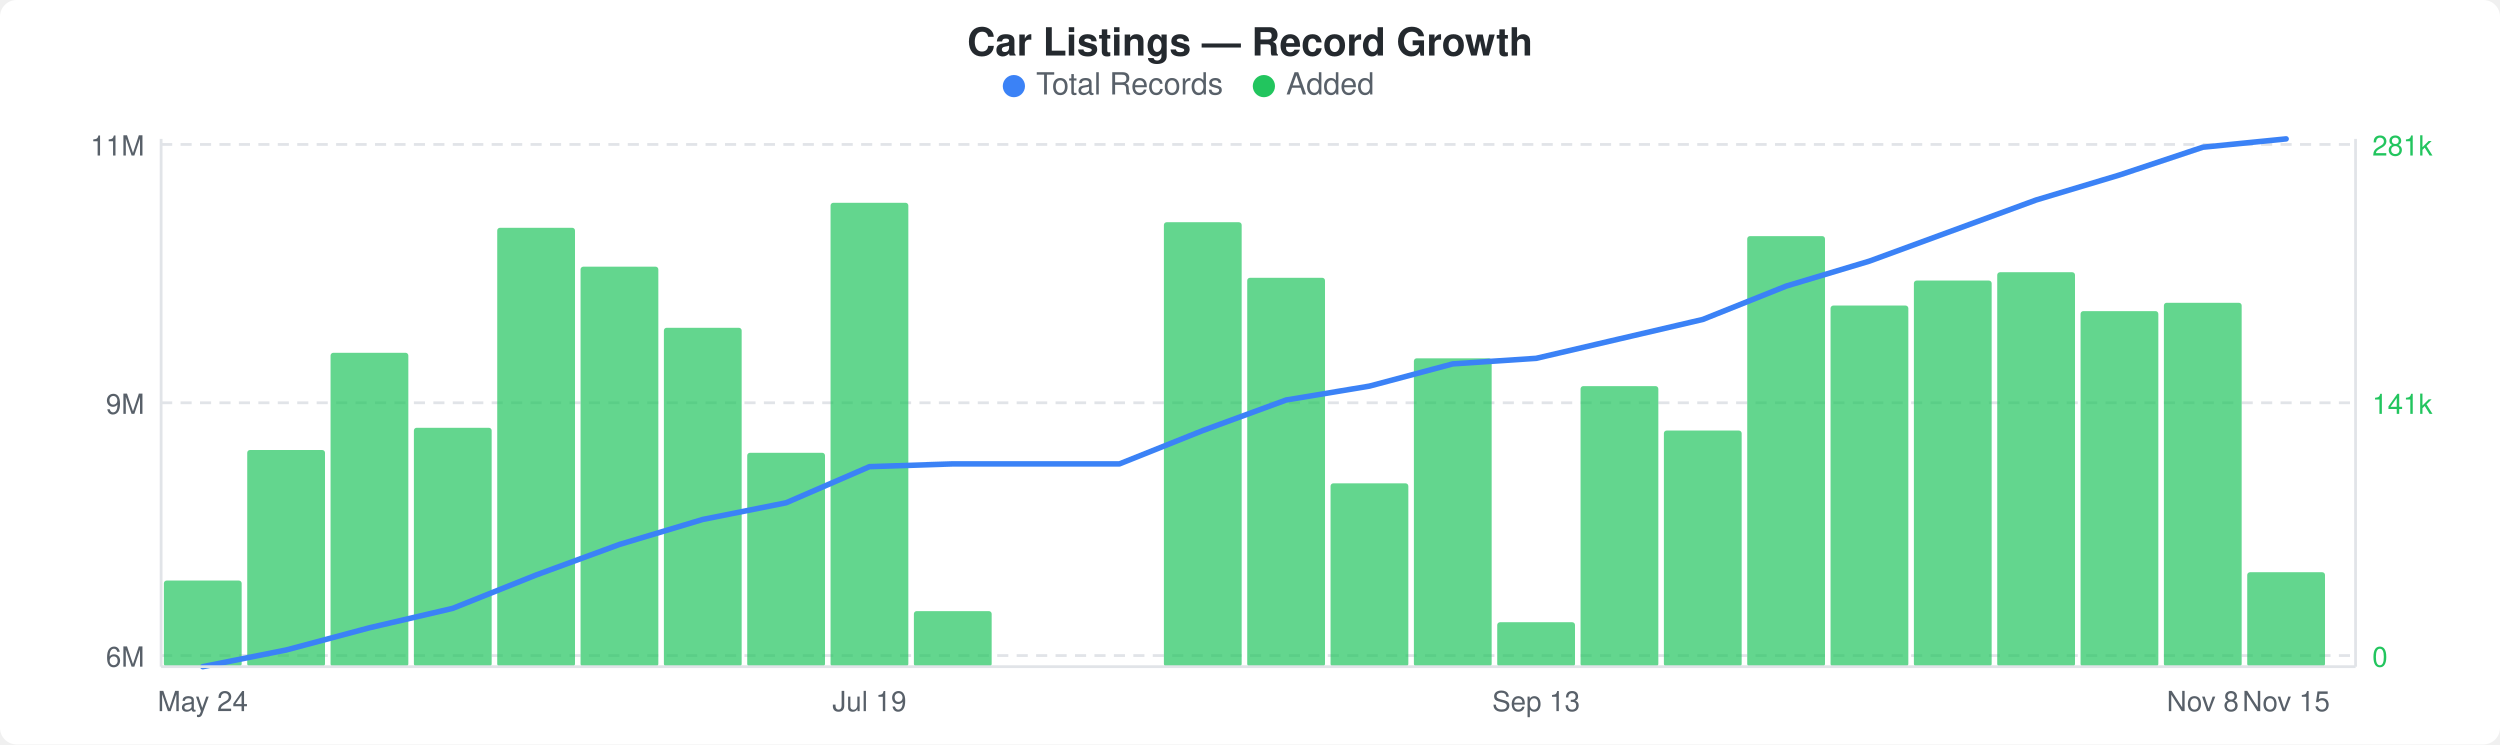
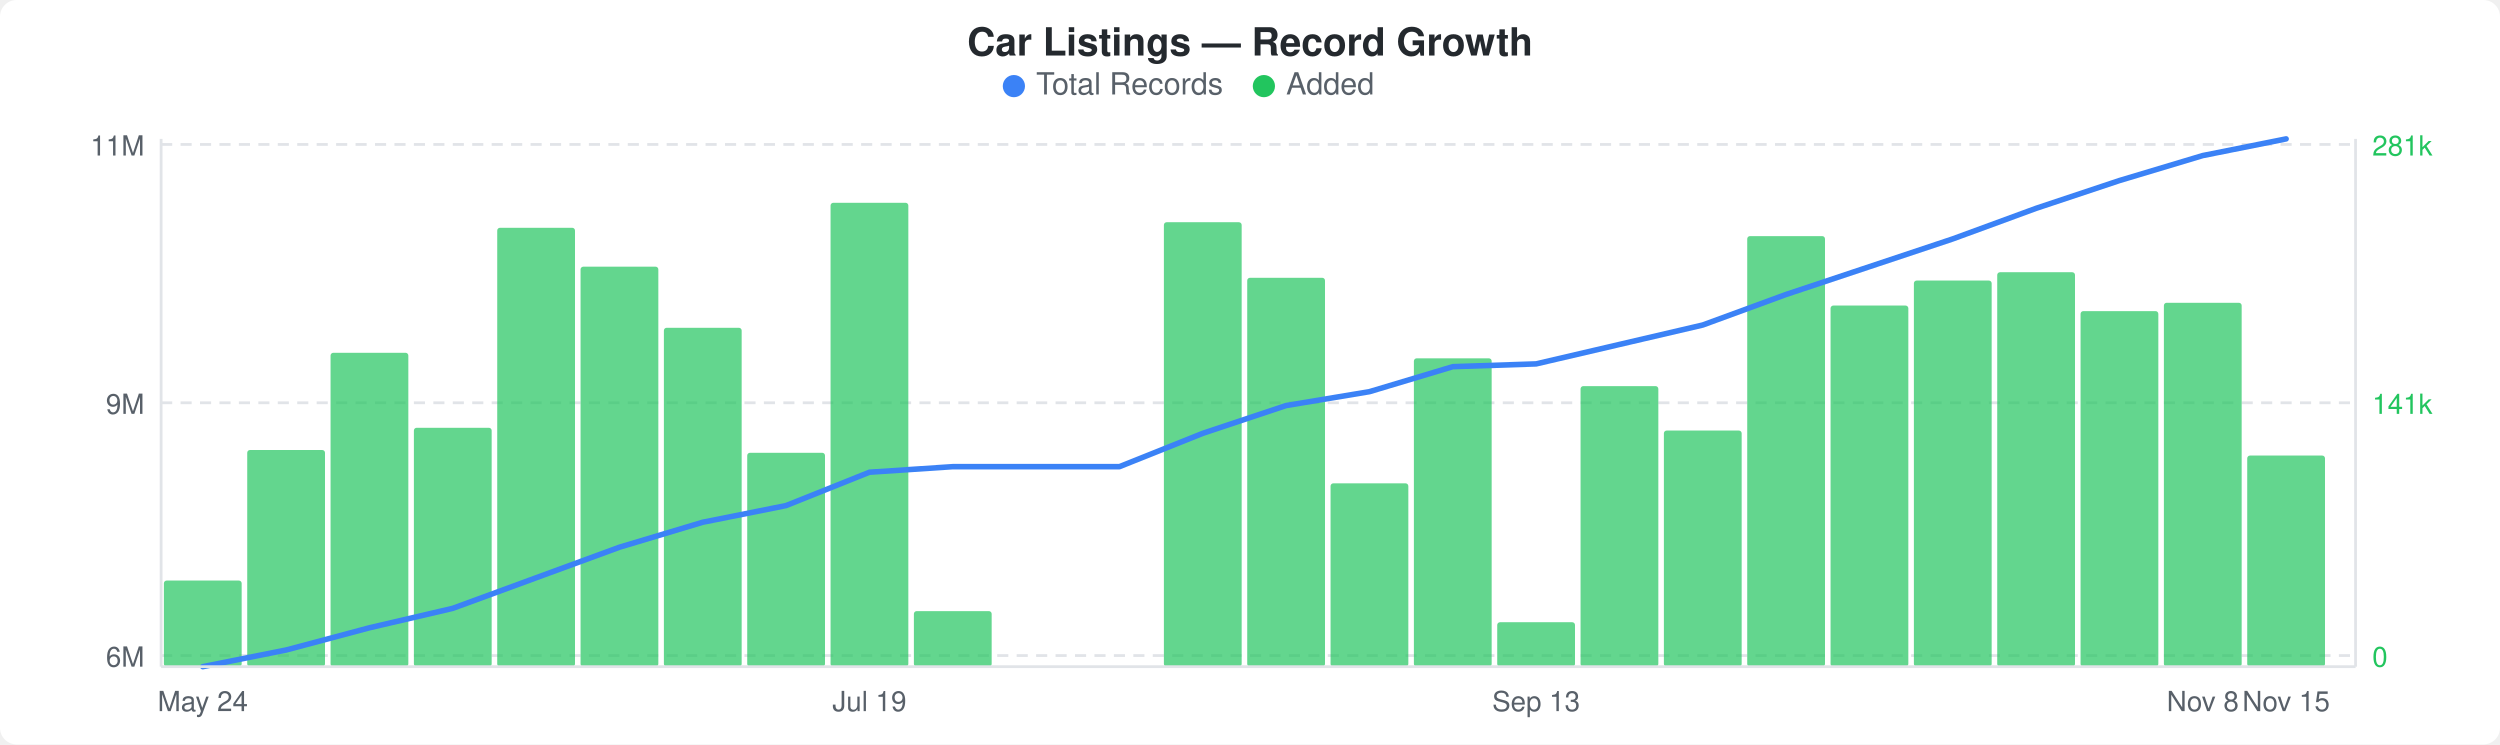
<svg xmlns="http://www.w3.org/2000/svg" width="900" height="268" viewBox="0 0 900 268">
  <rect width="900" height="268" fill="#ffffff" rx="6" ry="6" />
  <text x="450" y="20" text-anchor="middle" font-family="-apple-system, BlinkMacSystemFont, &quot;Segoe UI&quot;, Helvetica, Arial, sans-serif" font-size="14" font-weight="600" fill="#24292e">Car Listings — Record Growth</text>
  <circle cx="365" cy="31" r="4" fill="#3b82f6" />
  <text x="373" y="34" font-family="-apple-system, BlinkMacSystemFont, &quot;Segoe UI&quot;, Helvetica, Arial, sans-serif" font-size="11" fill="#586069">Total Records</text>
  <circle cx="455" cy="31" r="4" fill="#22c55e" />
  <text x="463" y="34" font-family="-apple-system, BlinkMacSystemFont, &quot;Segoe UI&quot;, Helvetica, Arial, sans-serif" font-size="11" fill="#586069">Added</text>
  <line x1="58" y1="52" x2="848" y2="52" stroke="#e1e4e8" stroke-width="1" stroke-dasharray="4,3" />
  <line x1="58" y1="145" x2="848" y2="145" stroke="#e1e4e8" stroke-width="1" stroke-dasharray="4,3" />
  <line x1="58" y1="236" x2="848" y2="236" stroke="#e1e4e8" stroke-width="1" stroke-dasharray="4,3" />
  <rect x="59" y="209" width="28" height="31" rx="1" fill="#22c55eb3" />
  <rect x="89" y="162" width="28" height="78" rx="1" fill="#22c55eb3" />
  <rect x="119" y="127" width="28" height="113" rx="1" fill="#22c55eb3" />
  <rect x="149" y="154" width="28" height="86" rx="1" fill="#22c55eb3" />
  <rect x="179" y="82" width="28" height="158" rx="1" fill="#22c55eb3" />
  <rect x="209" y="96" width="28" height="144" rx="1" fill="#22c55eb3" />
  <rect x="239" y="118" width="28" height="122" rx="1" fill="#22c55eb3" />
  <rect x="269" y="163" width="28" height="77" rx="1" fill="#22c55eb3" />
  <rect x="299" y="73" width="28" height="167" rx="1" fill="#22c55eb3" />
  <rect x="329" y="220" width="28" height="20" rx="1" fill="#22c55eb3" />
  <rect x="419" y="80" width="28" height="160" rx="1" fill="#22c55eb3" />
  <rect x="449" y="100" width="28" height="140" rx="1" fill="#22c55eb3" />
  <rect x="479" y="174" width="28" height="66" rx="1" fill="#22c55eb3" />
  <rect x="509" y="129" width="28" height="111" rx="1" fill="#22c55eb3" />
  <rect x="539" y="224" width="28" height="16" rx="1" fill="#22c55eb3" />
  <rect x="569" y="139" width="28" height="101" rx="1" fill="#22c55eb3" />
  <rect x="599" y="155" width="28" height="85" rx="1" fill="#22c55eb3" />
  <rect x="629" y="85" width="28" height="155" rx="1" fill="#22c55eb3" />
  <rect x="659" y="110" width="28" height="130" rx="1" fill="#22c55eb3" />
  <rect x="689" y="101" width="28" height="139" rx="1" fill="#22c55eb3" />
  <rect x="719" y="98" width="28" height="142" rx="1" fill="#22c55eb3" />
  <rect x="749" y="112" width="28" height="128" rx="1" fill="#22c55eb3" />
  <rect x="779" y="109" width="28" height="131" rx="1" fill="#22c55eb3" />
-   <rect x="809" y="206" width="28" height="34" rx="1" fill="#22c55eb3" />
-   <polyline points="73,240 103,234 133,226 163,219 193,207 223,196 253,187 283,181 313,168 343,167 373,167 403,167 433,155 463,144 493,139 523,131 553,129 583,122 613,115 643,103 673,94 703,83 733,72 763,63 793,53 823,50" fill="none" stroke="#3b82f6" stroke-width="2" stroke-linejoin="round" stroke-linecap="round" />
+   <rect x="809" y="164" width="28" height="76" rx="1" fill="#22c55eb3" />
+   <polyline points="73,240 103,234 133,226 163,219 193,208 223,197 253,188 283,182 313,170 343,168 373,168 403,168 433,156 463,146 493,141 523,132 553,131 583,124 613,117 643,106 673,96 703,86 733,75 763,65 793,56 823,50" fill="none" stroke="#3b82f6" stroke-width="2" stroke-linejoin="round" stroke-linecap="round" />
  <text x="52" y="56" text-anchor="end" font-family="-apple-system, BlinkMacSystemFont, &quot;Segoe UI&quot;, Helvetica, Arial, sans-serif" font-size="10" fill="#586069">11M</text>
  <text x="52" y="149" text-anchor="end" font-family="-apple-system, BlinkMacSystemFont, &quot;Segoe UI&quot;, Helvetica, Arial, sans-serif" font-size="10" fill="#586069">9M</text>
  <text x="52" y="240" text-anchor="end" font-family="-apple-system, BlinkMacSystemFont, &quot;Segoe UI&quot;, Helvetica, Arial, sans-serif" font-size="10" fill="#586069">6M</text>
  <text x="854" y="56" text-anchor="start" font-family="-apple-system, BlinkMacSystemFont, &quot;Segoe UI&quot;, Helvetica, Arial, sans-serif" font-size="10" fill="#22c55e">281k</text>
  <text x="854" y="149" text-anchor="start" font-family="-apple-system, BlinkMacSystemFont, &quot;Segoe UI&quot;, Helvetica, Arial, sans-serif" font-size="10" fill="#22c55e">141k</text>
  <text x="854" y="240" text-anchor="start" font-family="-apple-system, BlinkMacSystemFont, &quot;Segoe UI&quot;, Helvetica, Arial, sans-serif" font-size="10" fill="#22c55e">0</text>
  <line x1="58" y1="50" x2="58" y2="240" stroke="#e1e4e8" stroke-width="1" />
  <line x1="58" y1="240" x2="848" y2="240" stroke="#e1e4e8" stroke-width="1" />
  <line x1="848" y1="50" x2="848" y2="240" stroke="#e1e4e8" stroke-width="1" />
  <text x="73" y="256" text-anchor="middle" font-family="-apple-system, BlinkMacSystemFont, &quot;Segoe UI&quot;, Helvetica, Arial, sans-serif" font-size="10" fill="#586069">May 24</text>
  <text x="313" y="256" text-anchor="middle" font-family="-apple-system, BlinkMacSystemFont, &quot;Segoe UI&quot;, Helvetica, Arial, sans-serif" font-size="10" fill="#586069">Jul 19</text>
  <text x="553" y="256" text-anchor="middle" font-family="-apple-system, BlinkMacSystemFont, &quot;Segoe UI&quot;, Helvetica, Arial, sans-serif" font-size="10" fill="#586069">Sep 13</text>
  <text x="793" y="256" text-anchor="middle" font-family="-apple-system, BlinkMacSystemFont, &quot;Segoe UI&quot;, Helvetica, Arial, sans-serif" font-size="10" fill="#586069">Nov 8</text>
  <text x="823" y="256" text-anchor="middle" font-family="-apple-system, BlinkMacSystemFont, &quot;Segoe UI&quot;, Helvetica, Arial, sans-serif" font-size="10" fill="#586069">Nov 15</text>
</svg>
